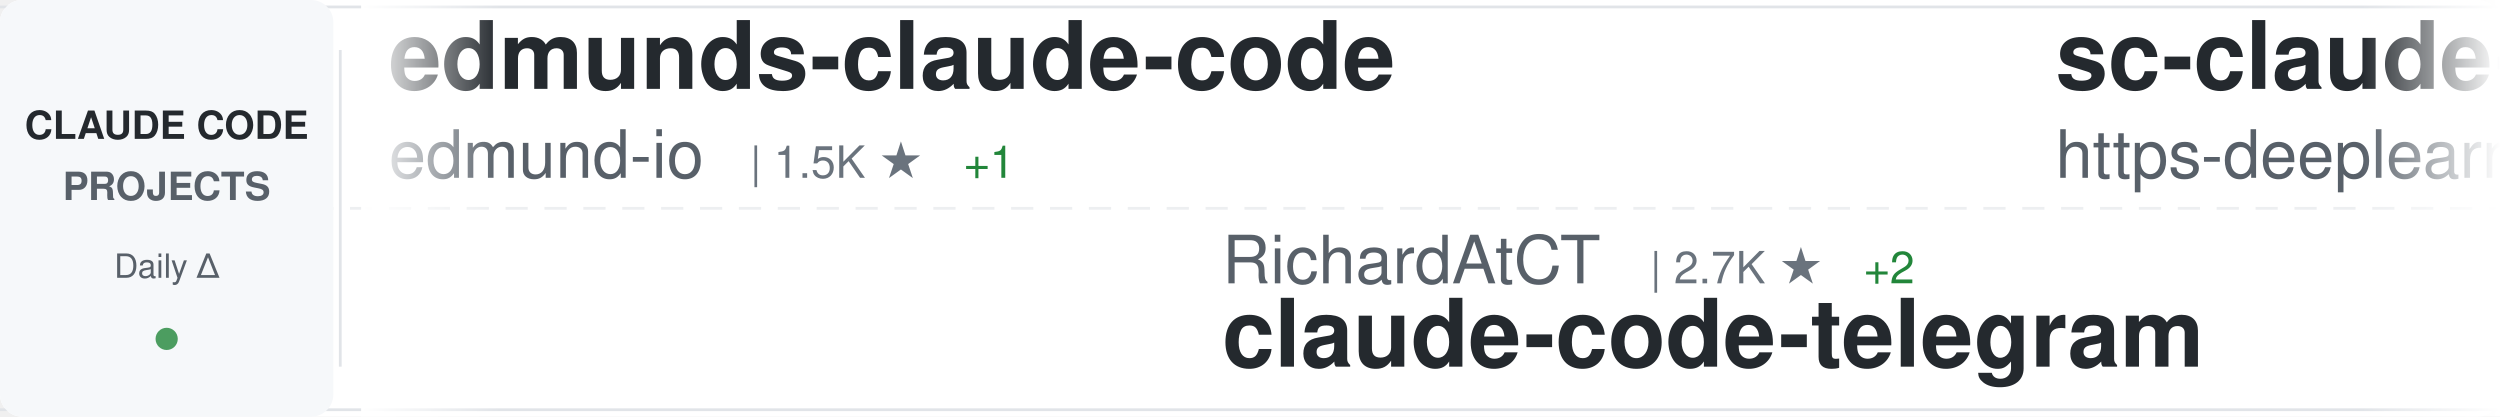
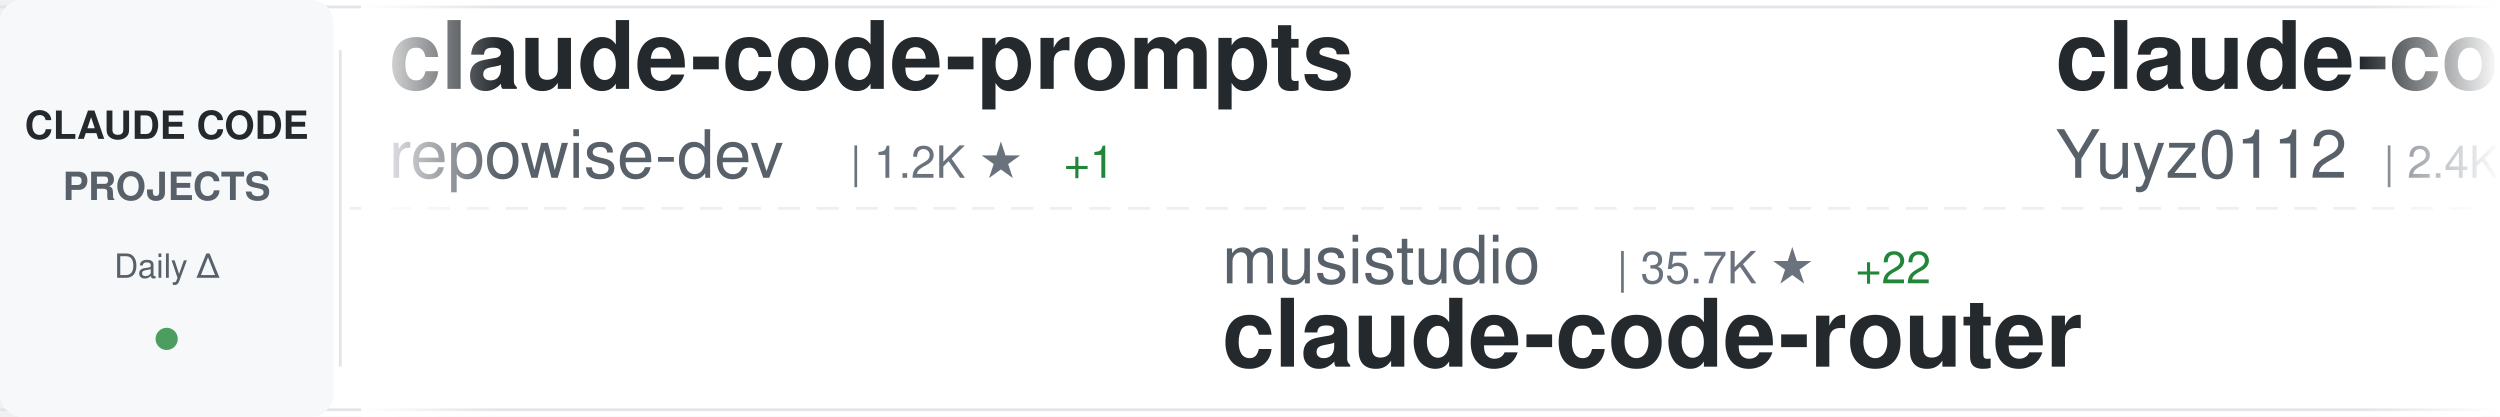
<svg xmlns="http://www.w3.org/2000/svg" width="900" height="150">
  <defs>
    <linearGradient id="awesomeLeftFade" x1="0%" y1="0%" x2="100%" y2="0%">
      <stop offset="0%" style="stop-color:#ffffff;stop-opacity:1" />
      <stop offset="100%" style="stop-color:#ffffff;stop-opacity:0" />
    </linearGradient>
    <linearGradient id="awesomeRightFade" x1="0%" y1="0%" x2="100%" y2="0%">
      <stop offset="0%" style="stop-color:#ffffff;stop-opacity:0" />
      <stop offset="100%" style="stop-color:#ffffff;stop-opacity:1" />
    </linearGradient>
  </defs>
  <rect width="900" height="150" fill="#ffffff" rx="8" />
  <rect x="0" y="2" width="900" height="1" fill="#e1e4e8" />
  <rect x="0" y="147" width="900" height="1" fill="#e1e4e8" />
  <line x1="0" y1="75" x2="900" y2="75" stroke="#e1e4e8" stroke-width="1" stroke-dasharray="8 6" opacity="0.6" />
  <rect x="0" y="0" width="120" height="150" fill="#f6f8fa" rx="8" />
  <text x="60" y="50" font-family="-apple-system, BlinkMacSystemFont, 'Segoe UI', Helvetica, Arial, sans-serif" font-size="14" font-weight="600" fill="#24292e" text-anchor="middle">CLAUDE CODE</text>
  <text x="60" y="72" font-family="-apple-system, BlinkMacSystemFont, 'Segoe UI', Helvetica, Arial, sans-serif" font-size="14" font-weight="600" fill="#586069" text-anchor="middle">PROJECTS</text>
  <text x="60" y="100" font-family="-apple-system, BlinkMacSystemFont, 'Segoe UI', Helvetica, Arial, sans-serif" font-size="12" font-weight="500" fill="#586069" text-anchor="middle">Daily Δ</text>
  <circle cx="60" cy="122" r="4" fill="#22863a" opacity="0.8" />
  <rect x="122" y="18" width="1" height="114" fill="#e1e4e8" />
  <clipPath id="awesomeTickerClip">
    <rect x="130" y="0" width="770" height="150" />
  </clipPath>
  <g clip-path="url(#awesomeTickerClip)">
    <g id="awesomeTickerItems">
      <animateTransform attributeName="transform" attributeType="XML" type="translate" from="0 0" to="-3000 0" dur="54s" repeatCount="indefinite" />
      <g transform="translate(0, 0)">
-         <text x="140" y="32" font-family="-apple-system, BlinkMacSystemFont, 'Segoe UI', Helvetica, Arial, sans-serif" font-size="34" font-weight="600" fill="#24292e">edmunds-claude-code</text>
-         <text x="140" y="64" font-family="-apple-system, BlinkMacSystemFont, 'Segoe UI', Helvetica, Arial, sans-serif" font-size="24" font-weight="400" fill="#586069">edmund-io</text>
-         <text x="270" y="64" font-family="-apple-system, BlinkMacSystemFont, 'Segoe UI', Helvetica, Arial, sans-serif" font-size="16" font-weight="500" fill="#6a737d">| 1.5K ★</text>
-         <text x="347" y="64" font-family="-apple-system, BlinkMacSystemFont, 'Segoe UI', Helvetica, Arial, sans-serif" font-size="16" font-weight="500" fill="#22863a"> +1</text>
+         <text x="140" y="32" font-family="-apple-system, BlinkMacSystemFont, 'Segoe UI', Helvetica, Arial, sans-serif" font-size="34" font-weight="600" fill="#24292e">claude-code-prompts</text>
+         <text x="140" y="64" font-family="-apple-system, BlinkMacSystemFont, 'Segoe UI', Helvetica, Arial, sans-serif" font-size="24" font-weight="400" fill="#586069">repowise-dev</text>
+         <text x="306" y="64" font-family="-apple-system, BlinkMacSystemFont, 'Segoe UI', Helvetica, Arial, sans-serif" font-size="16" font-weight="500" fill="#6a737d">| 1.2K ★</text>
+         <text x="383" y="64" font-family="-apple-system, BlinkMacSystemFont, 'Segoe UI', Helvetica, Arial, sans-serif" font-size="16" font-weight="500" fill="#22863a"> +1</text>
      </g>
      <g transform="translate(300, 0)">
-         <text x="140" y="102" font-family="-apple-system, BlinkMacSystemFont, 'Segoe UI', Helvetica, Arial, sans-serif" font-size="24" font-weight="400" fill="#586069">RichardAtCT</text>
-         <text x="294" y="102" font-family="-apple-system, BlinkMacSystemFont, 'Segoe UI', Helvetica, Arial, sans-serif" font-size="16" font-weight="500" fill="#6a737d">| 2.7K ★</text>
-         <text x="371" y="102" font-family="-apple-system, BlinkMacSystemFont, 'Segoe UI', Helvetica, Arial, sans-serif" font-size="16" font-weight="500" fill="#22863a"> +2</text>
-         <text x="140" y="132" font-family="-apple-system, BlinkMacSystemFont, 'Segoe UI', Helvetica, Arial, sans-serif" font-size="34" font-weight="600" fill="#24292e">claude-code-telegram</text>
+         <text x="140" y="102" font-family="-apple-system, BlinkMacSystemFont, 'Segoe UI', Helvetica, Arial, sans-serif" font-size="24" font-weight="400" fill="#586069">musistudio</text>
+         <text x="282" y="102" font-family="-apple-system, BlinkMacSystemFont, 'Segoe UI', Helvetica, Arial, sans-serif" font-size="16" font-weight="500" fill="#6a737d">| 35.7K ★</text>
+         <text x="368" y="102" font-family="-apple-system, BlinkMacSystemFont, 'Segoe UI', Helvetica, Arial, sans-serif" font-size="16" font-weight="500" fill="#22863a"> +22</text>
+         <text x="140" y="132" font-family="-apple-system, BlinkMacSystemFont, 'Segoe UI', Helvetica, Arial, sans-serif" font-size="34" font-weight="600" fill="#24292e">claude-code-router</text>
      </g>
      <g transform="translate(600, 0)">
-         <text x="140" y="32" font-family="-apple-system, BlinkMacSystemFont, 'Segoe UI', Helvetica, Arial, sans-serif" font-size="34" font-weight="600" fill="#24292e">sc-claude-code-files</text>
-         <text x="140" y="64" font-family="-apple-system, BlinkMacSystemFont, 'Segoe UI', Helvetica, Arial, sans-serif" font-size="24" font-weight="400" fill="#586069">https-deeplearning-ai</text>
-         <text x="414" y="64" font-family="-apple-system, BlinkMacSystemFont, 'Segoe UI', Helvetica, Arial, sans-serif" font-size="16" font-weight="500" fill="#6a737d">| 533 ★</text>
+         <text x="140" y="32" font-family="-apple-system, BlinkMacSystemFont, 'Segoe UI', Helvetica, Arial, sans-serif" font-size="34" font-weight="600" fill="#24292e">claude-code-reverse</text>
+         <text x="140" y="64" font-family="-apple-system, BlinkMacSystemFont, 'Segoe UI', Helvetica, Arial, sans-serif" font-size="24" font-weight="400" fill="#586069">Yuyz0112</text>
+         <text x="258" y="64" font-family="-apple-system, BlinkMacSystemFont, 'Segoe UI', Helvetica, Arial, sans-serif" font-size="16" font-weight="500" fill="#6a737d">| 2.4K ★</text>
      </g>
      <g transform="translate(900, 0)">
-         <text x="140" y="102" font-family="-apple-system, BlinkMacSystemFont, 'Segoe UI', Helvetica, Arial, sans-serif" font-size="24" font-weight="400" fill="#586069">frankbria</text>
+         <text x="140" y="102" font-family="-apple-system, BlinkMacSystemFont, 'Segoe UI', Helvetica, Arial, sans-serif" font-size="24" font-weight="400" fill="#586069">ChinaSiro</text>
        <text x="270" y="102" font-family="-apple-system, BlinkMacSystemFont, 'Segoe UI', Helvetica, Arial, sans-serif" font-size="16" font-weight="500" fill="#6a737d">| 9.5K ★</text>
-         <text x="347" y="102" font-family="-apple-system, BlinkMacSystemFont, 'Segoe UI', Helvetica, Arial, sans-serif" font-size="16" font-weight="500" fill="#22863a"> +3</text>
-         <text x="140" y="132" font-family="-apple-system, BlinkMacSystemFont, 'Segoe UI', Helvetica, Arial, sans-serif" font-size="34" font-weight="600" fill="#24292e">ralph-claude-code</text>
+         <text x="347" y="102" font-family="-apple-system, BlinkMacSystemFont, 'Segoe UI', Helvetica, Arial, sans-serif" font-size="16" font-weight="500" fill="#22863a"> +4</text>
+         <text x="140" y="132" font-family="-apple-system, BlinkMacSystemFont, 'Segoe UI', Helvetica, Arial, sans-serif" font-size="34" font-weight="600" fill="#24292e">claude-code-sourcemap</text>
      </g>
      <g transform="translate(1200, 0)">
-         <text x="140" y="32" font-family="-apple-system, BlinkMacSystemFont, 'Segoe UI', Helvetica, Arial, sans-serif" font-size="34" font-weight="600" fill="#24292e">collection-claude-code-s...</text>
-         <text x="140" y="64" font-family="-apple-system, BlinkMacSystemFont, 'Segoe UI', Helvetica, Arial, sans-serif" font-size="24" font-weight="400" fill="#586069">chauncygu</text>
-         <text x="270" y="64" font-family="-apple-system, BlinkMacSystemFont, 'Segoe UI', Helvetica, Arial, sans-serif" font-size="16" font-weight="500" fill="#6a737d">| 2.8K ★</text>
-         <text x="347" y="64" font-family="-apple-system, BlinkMacSystemFont, 'Segoe UI', Helvetica, Arial, sans-serif" font-size="16" font-weight="500" fill="#22863a"> +2</text>
-       </g>
-       <g transform="translate(1500, 0)">
-         <text x="140" y="102" font-family="-apple-system, BlinkMacSystemFont, 'Segoe UI', Helvetica, Arial, sans-serif" font-size="24" font-weight="400" fill="#586069">1rgs</text>
-         <text x="210" y="102" font-family="-apple-system, BlinkMacSystemFont, 'Segoe UI', Helvetica, Arial, sans-serif" font-size="16" font-weight="500" fill="#6a737d">| 3.7K ★</text>
-         <text x="287" y="102" font-family="-apple-system, BlinkMacSystemFont, 'Segoe UI', Helvetica, Arial, sans-serif" font-size="16" font-weight="500" fill="#22863a"> +3</text>
-         <text x="140" y="132" font-family="-apple-system, BlinkMacSystemFont, 'Segoe UI', Helvetica, Arial, sans-serif" font-size="34" font-weight="600" fill="#24292e">claude-code-proxy</text>
-       </g>
-       <g transform="translate(1800, 0)">
-         <text x="140" y="32" font-family="-apple-system, BlinkMacSystemFont, 'Segoe UI', Helvetica, Arial, sans-serif" font-size="34" font-weight="600" fill="#24292e">Claude-code</text>
-         <text x="140" y="64" font-family="-apple-system, BlinkMacSystemFont, 'Segoe UI', Helvetica, Arial, sans-serif" font-size="24" font-weight="400" fill="#586069">zstmfhy</text>
-         <text x="246" y="64" font-family="-apple-system, BlinkMacSystemFont, 'Segoe UI', Helvetica, Arial, sans-serif" font-size="16" font-weight="500" fill="#6a737d">| 190 ★</text>
-       </g>
-       <g transform="translate(2100, 0)">
-         <text x="140" y="102" font-family="-apple-system, BlinkMacSystemFont, 'Segoe UI', Helvetica, Arial, sans-serif" font-size="24" font-weight="400" fill="#586069">Chachamaru127</text>
-         <text x="318" y="102" font-family="-apple-system, BlinkMacSystemFont, 'Segoe UI', Helvetica, Arial, sans-serif" font-size="16" font-weight="500" fill="#6a737d">| 3.0K ★</text>
-         <text x="395" y="102" font-family="-apple-system, BlinkMacSystemFont, 'Segoe UI', Helvetica, Arial, sans-serif" font-size="16" font-weight="500" fill="#22863a"> +3</text>
-         <text x="140" y="132" font-family="-apple-system, BlinkMacSystemFont, 'Segoe UI', Helvetica, Arial, sans-serif" font-size="34" font-weight="600" fill="#24292e">claude-code-harness</text>
-       </g>
-       <g transform="translate(2400, 0)">
        <text x="140" y="32" font-family="-apple-system, BlinkMacSystemFont, 'Segoe UI', Helvetica, Arial, sans-serif" font-size="34" font-weight="600" fill="#24292e">claude-code-rust</text>
        <text x="140" y="64" font-family="-apple-system, BlinkMacSystemFont, 'Segoe UI', Helvetica, Arial, sans-serif" font-size="24" font-weight="400" fill="#586069">lorryjovens-hub</text>
        <text x="342" y="64" font-family="-apple-system, BlinkMacSystemFont, 'Segoe UI', Helvetica, Arial, sans-serif" font-size="16" font-weight="500" fill="#6a737d">| 1.7K ★</text>
-         <text x="419" y="64" font-family="-apple-system, BlinkMacSystemFont, 'Segoe UI', Helvetica, Arial, sans-serif" font-size="16" font-weight="500" fill="#22863a"> +6</text>
+         <text x="419" y="64" font-family="-apple-system, BlinkMacSystemFont, 'Segoe UI', Helvetica, Arial, sans-serif" font-size="16" font-weight="500" fill="#22863a"> +7</text>
+       </g>
+       <g transform="translate(1500, 0)">
+         <text x="140" y="102" font-family="-apple-system, BlinkMacSystemFont, 'Segoe UI', Helvetica, Arial, sans-serif" font-size="24" font-weight="400" fill="#586069">disler</text>
+         <text x="234" y="102" font-family="-apple-system, BlinkMacSystemFont, 'Segoe UI', Helvetica, Arial, sans-serif" font-size="16" font-weight="500" fill="#6a737d">| 1.5K ★</text>
+         <text x="311" y="102" font-family="-apple-system, BlinkMacSystemFont, 'Segoe UI', Helvetica, Arial, sans-serif" font-size="16" font-weight="500" fill="#22863a"> +2</text>
+         <text x="140" y="132" font-family="-apple-system, BlinkMacSystemFont, 'Segoe UI', Helvetica, Arial, sans-serif" font-size="34" font-weight="600" fill="#24292e">pi-vs-claude-code</text>
+       </g>
+       <g transform="translate(1800, 0)">
+         <text x="140" y="32" font-family="-apple-system, BlinkMacSystemFont, 'Segoe UI', Helvetica, Arial, sans-serif" font-size="34" font-weight="600" fill="#24292e">Claude-Code</text>
+         <text x="140" y="64" font-family="-apple-system, BlinkMacSystemFont, 'Segoe UI', Helvetica, Arial, sans-serif" font-size="24" font-weight="400" fill="#586069">KPR111</text>
+         <text x="234" y="64" font-family="-apple-system, BlinkMacSystemFont, 'Segoe UI', Helvetica, Arial, sans-serif" font-size="16" font-weight="500" fill="#6a737d">| 18 ★</text>
+       </g>
+       <g transform="translate(2100, 0)">
+         <text x="140" y="102" font-family="-apple-system, BlinkMacSystemFont, 'Segoe UI', Helvetica, Arial, sans-serif" font-size="24" font-weight="400" fill="#586069">andrew-kramer-inno</text>
+         <text x="378" y="102" font-family="-apple-system, BlinkMacSystemFont, 'Segoe UI', Helvetica, Arial, sans-serif" font-size="16" font-weight="500" fill="#6a737d">| 594 ★</text>
+         <text x="140" y="132" font-family="-apple-system, BlinkMacSystemFont, 'Segoe UI', Helvetica, Arial, sans-serif" font-size="34" font-weight="600" fill="#24292e">claude-code-source-build</text>
+       </g>
+       <g transform="translate(2400, 0)">
+         <text x="140" y="32" font-family="-apple-system, BlinkMacSystemFont, 'Segoe UI', Helvetica, Arial, sans-serif" font-size="34" font-weight="600" fill="#24292e">CLIProxyAPI</text>
+         <text x="140" y="64" font-family="-apple-system, BlinkMacSystemFont, 'Segoe UI', Helvetica, Arial, sans-serif" font-size="24" font-weight="400" fill="#586069">router-for-me</text>
+         <text x="318" y="64" font-family="-apple-system, BlinkMacSystemFont, 'Segoe UI', Helvetica, Arial, sans-serif" font-size="16" font-weight="500" fill="#6a737d">| 40.1K ★</text>
+         <text x="404" y="64" font-family="-apple-system, BlinkMacSystemFont, 'Segoe UI', Helvetica, Arial, sans-serif" font-size="16" font-weight="500" fill="#22863a"> +287</text>
      </g>
      <g transform="translate(2700, 0)">
-         <text x="140" y="102" font-family="-apple-system, BlinkMacSystemFont, 'Segoe UI', Helvetica, Arial, sans-serif" font-size="24" font-weight="400" fill="#586069">luongnv89</text>
-         <text x="270" y="102" font-family="-apple-system, BlinkMacSystemFont, 'Segoe UI', Helvetica, Arial, sans-serif" font-size="16" font-weight="500" fill="#6a737d">| 39.7K ★</text>
-         <text x="356" y="102" font-family="-apple-system, BlinkMacSystemFont, 'Segoe UI', Helvetica, Arial, sans-serif" font-size="16" font-weight="500" fill="#22863a"> +44</text>
-         <text x="140" y="132" font-family="-apple-system, BlinkMacSystemFont, 'Segoe UI', Helvetica, Arial, sans-serif" font-size="34" font-weight="600" fill="#24292e">claude-howto</text>
+         <text x="140" y="102" font-family="-apple-system, BlinkMacSystemFont, 'Segoe UI', Helvetica, Arial, sans-serif" font-size="24" font-weight="400" fill="#586069">ChrisWiles</text>
+         <text x="282" y="102" font-family="-apple-system, BlinkMacSystemFont, 'Segoe UI', Helvetica, Arial, sans-serif" font-size="16" font-weight="500" fill="#6a737d">| 6.0K ★</text>
+         <text x="359" y="102" font-family="-apple-system, BlinkMacSystemFont, 'Segoe UI', Helvetica, Arial, sans-serif" font-size="16" font-weight="500" fill="#22863a"> +1</text>
+         <text x="140" y="132" font-family="-apple-system, BlinkMacSystemFont, 'Segoe UI', Helvetica, Arial, sans-serif" font-size="34" font-weight="600" fill="#24292e">claude-code-showcase</text>
      </g>
      <g transform="translate(3000, 0)">
-         <text x="140" y="32" font-family="-apple-system, BlinkMacSystemFont, 'Segoe UI', Helvetica, Arial, sans-serif" font-size="34" font-weight="600" fill="#24292e">edmunds-claude-code</text>
-         <text x="140" y="64" font-family="-apple-system, BlinkMacSystemFont, 'Segoe UI', Helvetica, Arial, sans-serif" font-size="24" font-weight="400" fill="#586069">edmund-io</text>
-         <text x="270" y="64" font-family="-apple-system, BlinkMacSystemFont, 'Segoe UI', Helvetica, Arial, sans-serif" font-size="16" font-weight="500" fill="#6a737d">| 1.5K ★</text>
-         <text x="347" y="64" font-family="-apple-system, BlinkMacSystemFont, 'Segoe UI', Helvetica, Arial, sans-serif" font-size="16" font-weight="500" fill="#22863a"> +1</text>
+         <text x="140" y="32" font-family="-apple-system, BlinkMacSystemFont, 'Segoe UI', Helvetica, Arial, sans-serif" font-size="34" font-weight="600" fill="#24292e">claude-code-prompts</text>
+         <text x="140" y="64" font-family="-apple-system, BlinkMacSystemFont, 'Segoe UI', Helvetica, Arial, sans-serif" font-size="24" font-weight="400" fill="#586069">repowise-dev</text>
+         <text x="306" y="64" font-family="-apple-system, BlinkMacSystemFont, 'Segoe UI', Helvetica, Arial, sans-serif" font-size="16" font-weight="500" fill="#6a737d">| 1.2K ★</text>
+         <text x="383" y="64" font-family="-apple-system, BlinkMacSystemFont, 'Segoe UI', Helvetica, Arial, sans-serif" font-size="16" font-weight="500" fill="#22863a"> +1</text>
      </g>
      <g transform="translate(3300, 0)">
-         <text x="140" y="102" font-family="-apple-system, BlinkMacSystemFont, 'Segoe UI', Helvetica, Arial, sans-serif" font-size="24" font-weight="400" fill="#586069">RichardAtCT</text>
-         <text x="294" y="102" font-family="-apple-system, BlinkMacSystemFont, 'Segoe UI', Helvetica, Arial, sans-serif" font-size="16" font-weight="500" fill="#6a737d">| 2.7K ★</text>
-         <text x="371" y="102" font-family="-apple-system, BlinkMacSystemFont, 'Segoe UI', Helvetica, Arial, sans-serif" font-size="16" font-weight="500" fill="#22863a"> +2</text>
-         <text x="140" y="132" font-family="-apple-system, BlinkMacSystemFont, 'Segoe UI', Helvetica, Arial, sans-serif" font-size="34" font-weight="600" fill="#24292e">claude-code-telegram</text>
+         <text x="140" y="102" font-family="-apple-system, BlinkMacSystemFont, 'Segoe UI', Helvetica, Arial, sans-serif" font-size="24" font-weight="400" fill="#586069">musistudio</text>
+         <text x="282" y="102" font-family="-apple-system, BlinkMacSystemFont, 'Segoe UI', Helvetica, Arial, sans-serif" font-size="16" font-weight="500" fill="#6a737d">| 35.7K ★</text>
+         <text x="368" y="102" font-family="-apple-system, BlinkMacSystemFont, 'Segoe UI', Helvetica, Arial, sans-serif" font-size="16" font-weight="500" fill="#22863a"> +22</text>
+         <text x="140" y="132" font-family="-apple-system, BlinkMacSystemFont, 'Segoe UI', Helvetica, Arial, sans-serif" font-size="34" font-weight="600" fill="#24292e">claude-code-router</text>
      </g>
      <g transform="translate(3600, 0)">
-         <text x="140" y="32" font-family="-apple-system, BlinkMacSystemFont, 'Segoe UI', Helvetica, Arial, sans-serif" font-size="34" font-weight="600" fill="#24292e">sc-claude-code-files</text>
-         <text x="140" y="64" font-family="-apple-system, BlinkMacSystemFont, 'Segoe UI', Helvetica, Arial, sans-serif" font-size="24" font-weight="400" fill="#586069">https-deeplearning-ai</text>
-         <text x="414" y="64" font-family="-apple-system, BlinkMacSystemFont, 'Segoe UI', Helvetica, Arial, sans-serif" font-size="16" font-weight="500" fill="#6a737d">| 533 ★</text>
+         <text x="140" y="32" font-family="-apple-system, BlinkMacSystemFont, 'Segoe UI', Helvetica, Arial, sans-serif" font-size="34" font-weight="600" fill="#24292e">claude-code-reverse</text>
+         <text x="140" y="64" font-family="-apple-system, BlinkMacSystemFont, 'Segoe UI', Helvetica, Arial, sans-serif" font-size="24" font-weight="400" fill="#586069">Yuyz0112</text>
+         <text x="258" y="64" font-family="-apple-system, BlinkMacSystemFont, 'Segoe UI', Helvetica, Arial, sans-serif" font-size="16" font-weight="500" fill="#6a737d">| 2.4K ★</text>
      </g>
      <g transform="translate(3900, 0)">
-         <text x="140" y="102" font-family="-apple-system, BlinkMacSystemFont, 'Segoe UI', Helvetica, Arial, sans-serif" font-size="24" font-weight="400" fill="#586069">frankbria</text>
+         <text x="140" y="102" font-family="-apple-system, BlinkMacSystemFont, 'Segoe UI', Helvetica, Arial, sans-serif" font-size="24" font-weight="400" fill="#586069">ChinaSiro</text>
        <text x="270" y="102" font-family="-apple-system, BlinkMacSystemFont, 'Segoe UI', Helvetica, Arial, sans-serif" font-size="16" font-weight="500" fill="#6a737d">| 9.5K ★</text>
-         <text x="347" y="102" font-family="-apple-system, BlinkMacSystemFont, 'Segoe UI', Helvetica, Arial, sans-serif" font-size="16" font-weight="500" fill="#22863a"> +3</text>
-         <text x="140" y="132" font-family="-apple-system, BlinkMacSystemFont, 'Segoe UI', Helvetica, Arial, sans-serif" font-size="34" font-weight="600" fill="#24292e">ralph-claude-code</text>
+         <text x="347" y="102" font-family="-apple-system, BlinkMacSystemFont, 'Segoe UI', Helvetica, Arial, sans-serif" font-size="16" font-weight="500" fill="#22863a"> +4</text>
+         <text x="140" y="132" font-family="-apple-system, BlinkMacSystemFont, 'Segoe UI', Helvetica, Arial, sans-serif" font-size="34" font-weight="600" fill="#24292e">claude-code-sourcemap</text>
      </g>
    </g>
  </g>
  <rect x="130" y="0" width="50" height="150" fill="url(#awesomeLeftFade)" />
  <rect x="850" y="0" width="50" height="150" fill="url(#awesomeRightFade)" />
</svg>
